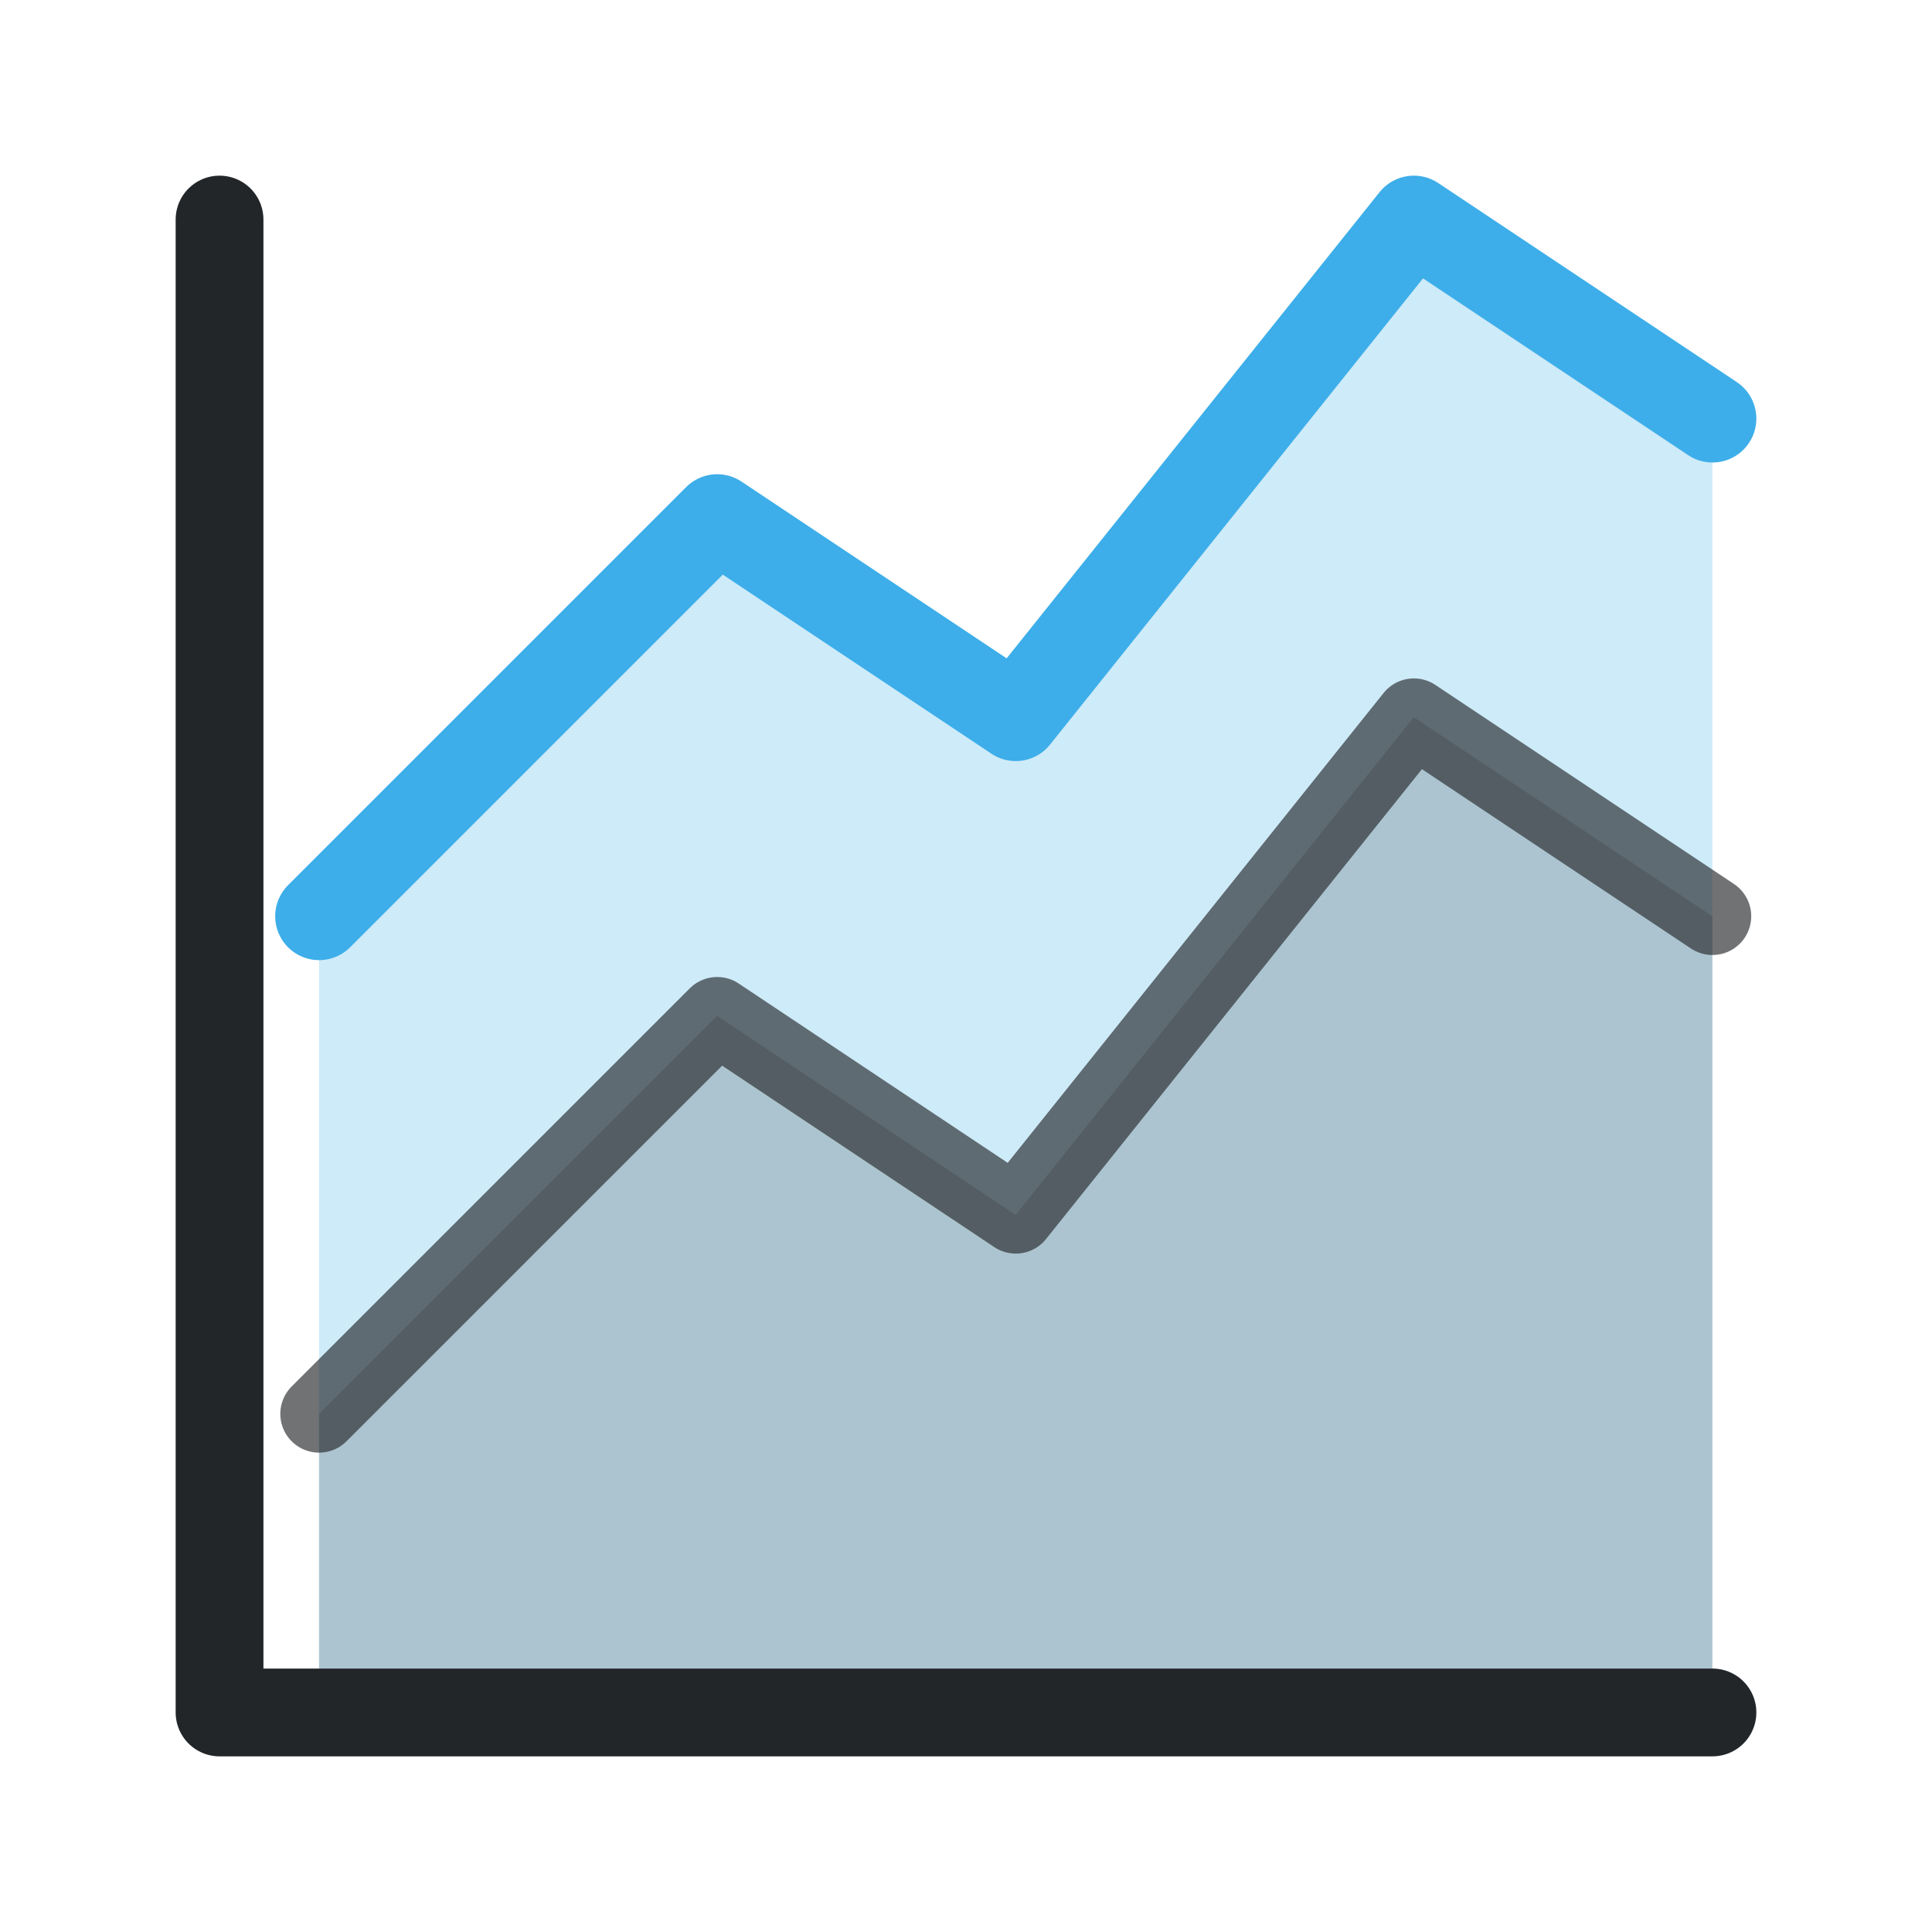
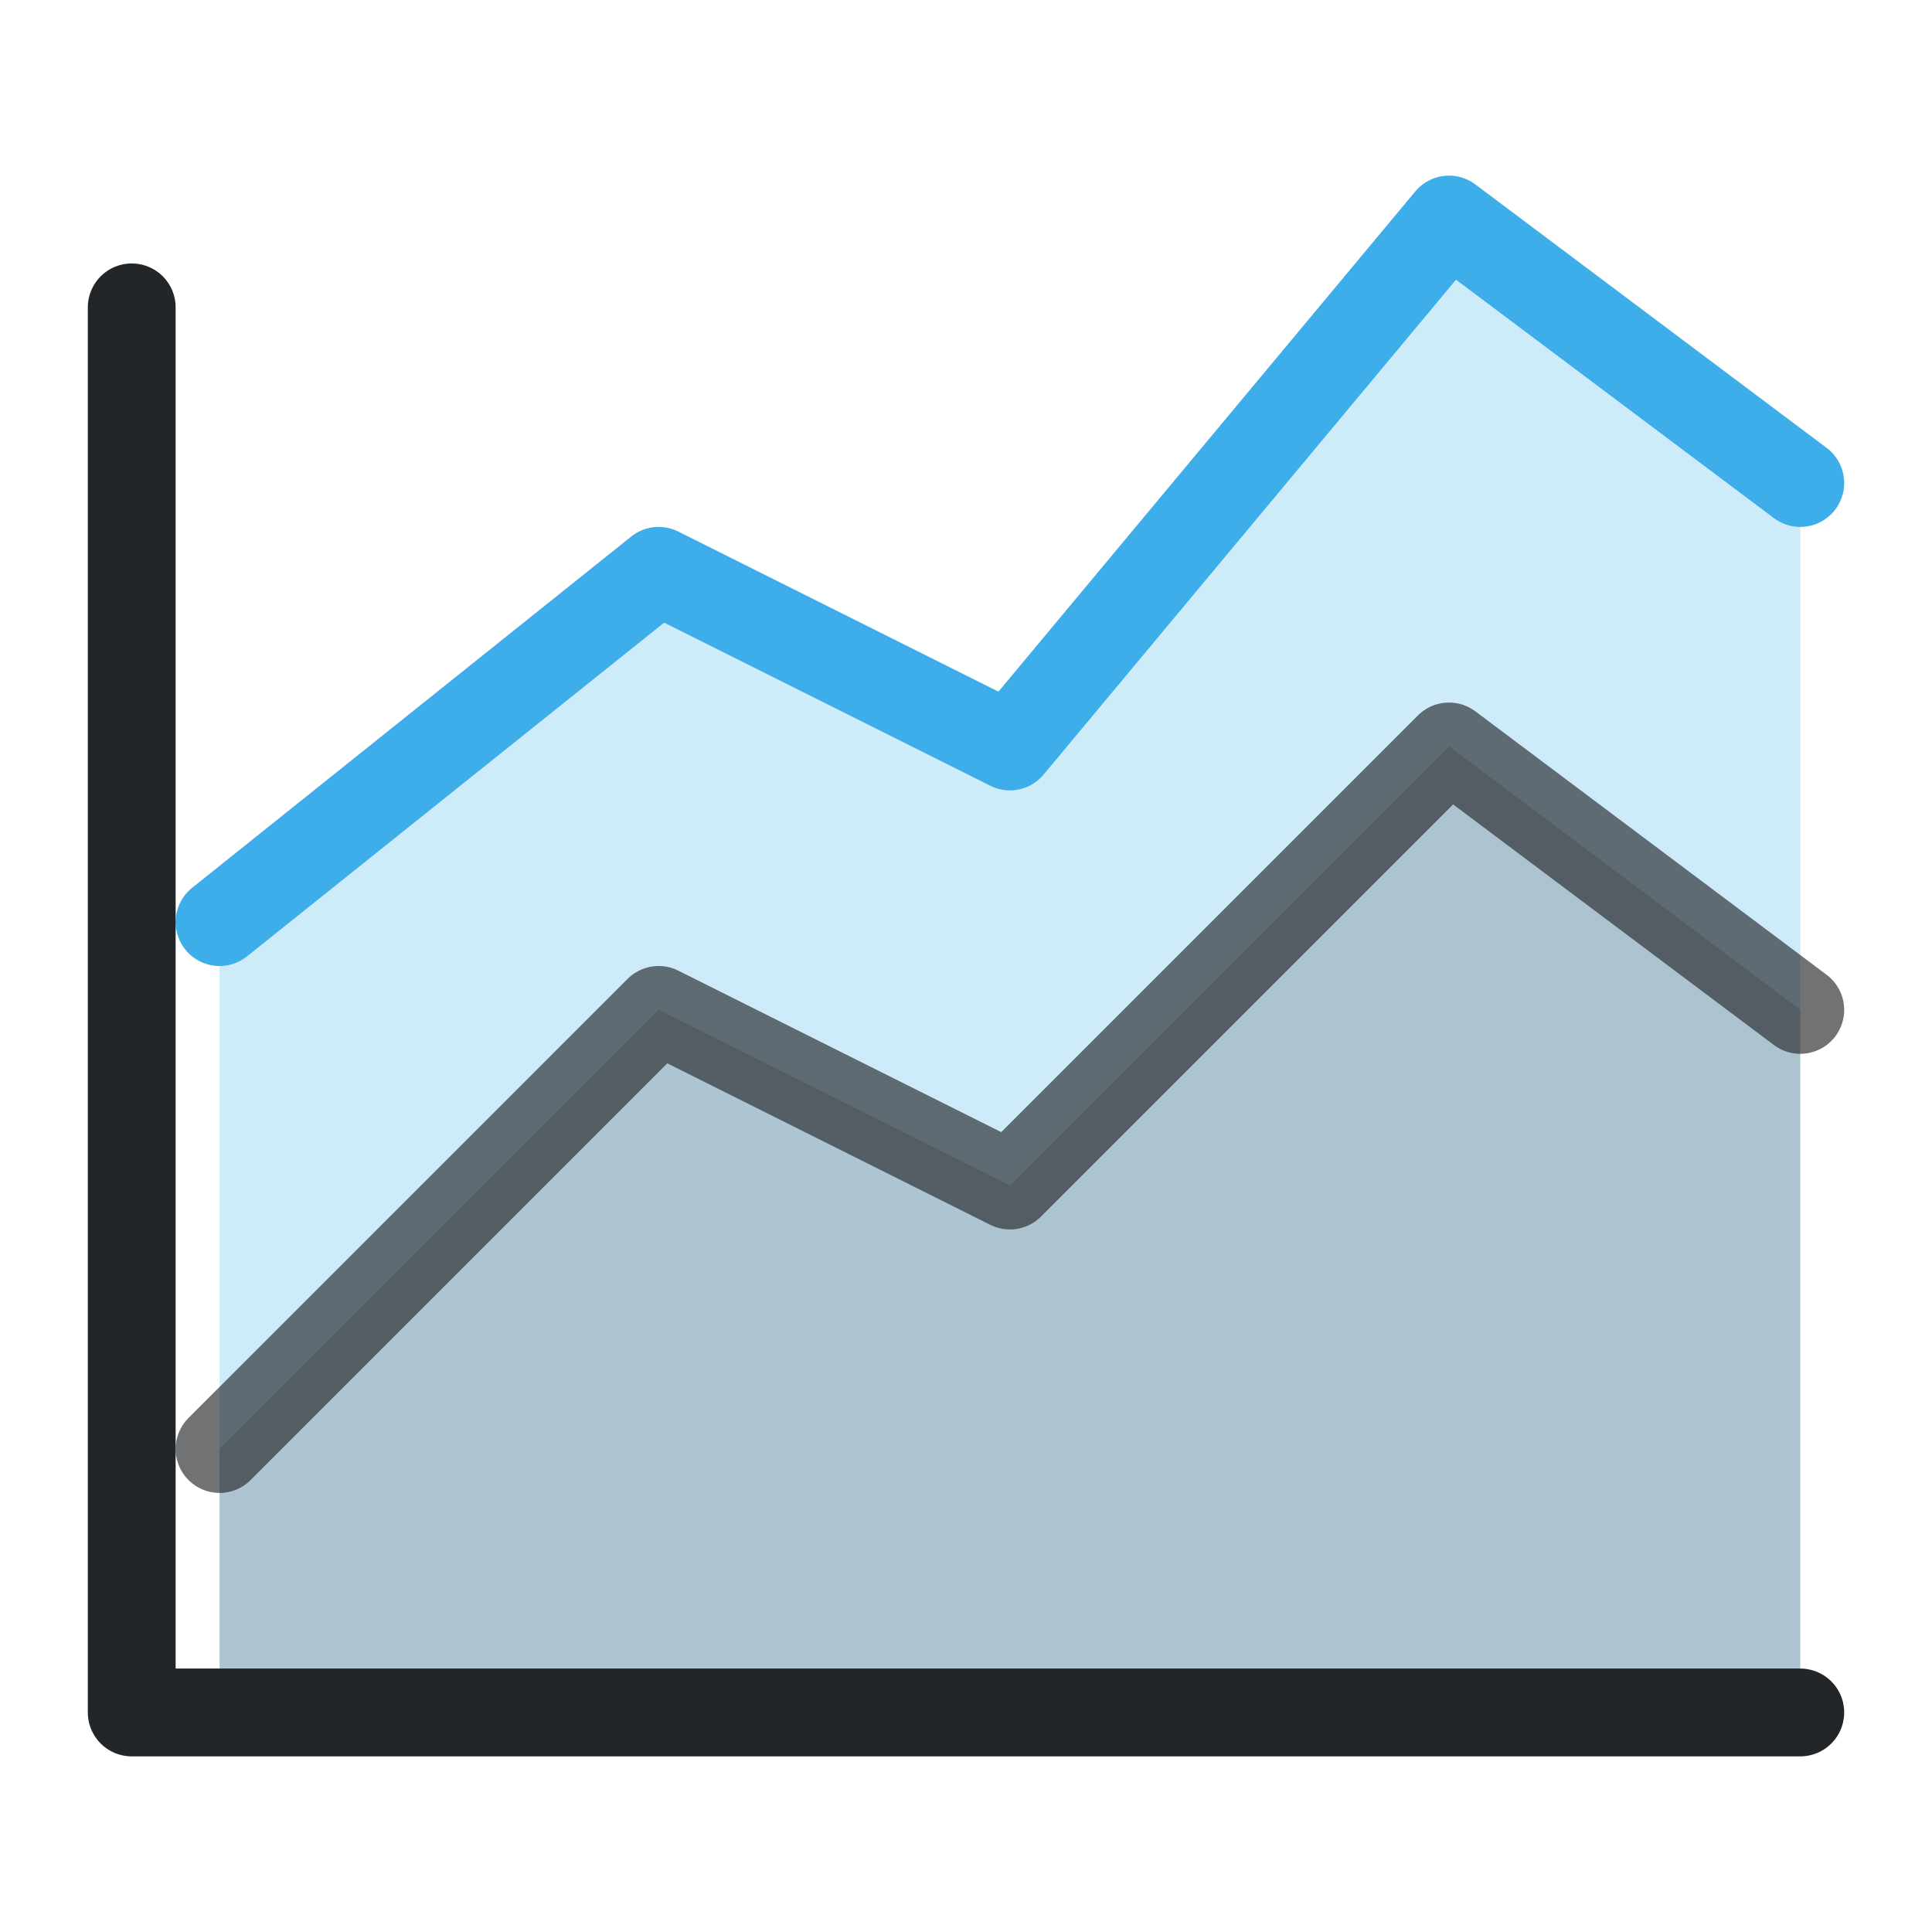
<svg xmlns="http://www.w3.org/2000/svg" width="22" height="22" viewBox="0 0 22 22" version="1.1" id="svg5">
  <defs id="defs1">
    <style id="current-color-scheme">.ColorScheme-Text{color:#232629}.ColorScheme-Highlight{color:#3daee9}</style>
  </defs>
-   <path class="ColorScheme-Highlight" d="m 3.633,10.433 4.533,-4.533 3.4,2.267 4.533,-5.667 3.4,2.267 V 19.5 H 3.633 Z" fill="currentColor" opacity="0.25" id="path1" style="stroke-width:1" />
-   <path class="ColorScheme-Text" d="m 3.633,16.1 4.533,-4.533 3.4,2.267 4.533,-5.667 3.4,2.267 v 9.067 H 3.633 Z" fill="currentColor" opacity="0.2" id="path2" style="stroke-width:1" />
-   <g fill="none" stroke="currentColor" stroke-linecap="round" stroke-linejoin="round" id="g5" transform="matrix(1.133333,0,0,1.133333,-1.466667,-1.466667)" style="stroke-width:0.882">
-     <path class="ColorScheme-Highlight" d="m 4.5,10.5 4,-4 3,2 4,-5 3,2" id="path3" style="stroke-width:0.882" stroke="currentColor" />
-     <path class="ColorScheme-Text" d="m 4.5,15.5 4,-4 3,2 4,-5 3,2" opacity="0.65" id="path4" style="stroke-width:0.779" stroke="currentColor" />
-     <path class="ColorScheme-Text" d="m 3.5,3.5 v 15 h 15" id="path5" style="stroke-width:0.882" stroke="currentColor" />
+   <path class="ColorScheme-Highlight" d="M2.5 10.5 7.5 6.5 11.5 8.5 16.5 2.5 20.5 5.5V19.5H2.5Z" fill="currentColor" opacity="0.25" id="path1" style="stroke-width:1" />
+   <path class="ColorScheme-Text" d="M2.5 16.5 7.5 11.5 11.5 13.5 16.5 8.5 20.5 11.5V19.5H2.5Z" fill="currentColor" opacity="0.2" id="path2" style="stroke-width:1" />
+   <g fill="none" stroke="currentColor" stroke-linecap="round" stroke-linejoin="round" id="g5">
+     <path class="ColorScheme-Highlight" d="M2.5 10.5 7.5 6.5 11.5 8.5 16.5 2.5 20.5 5.5" id="path3" stroke="currentColor" />
+     <path class="ColorScheme-Text" d="M2.5 16.5 7.5 11.5 11.5 13.5 16.5 8.5 20.5 11.5" opacity="0.65" id="path4" stroke="currentColor" />
+     <path class="ColorScheme-Text" d="M1.5 3.5v16h19" id="path5" stroke="currentColor" />
  </g>
</svg>
